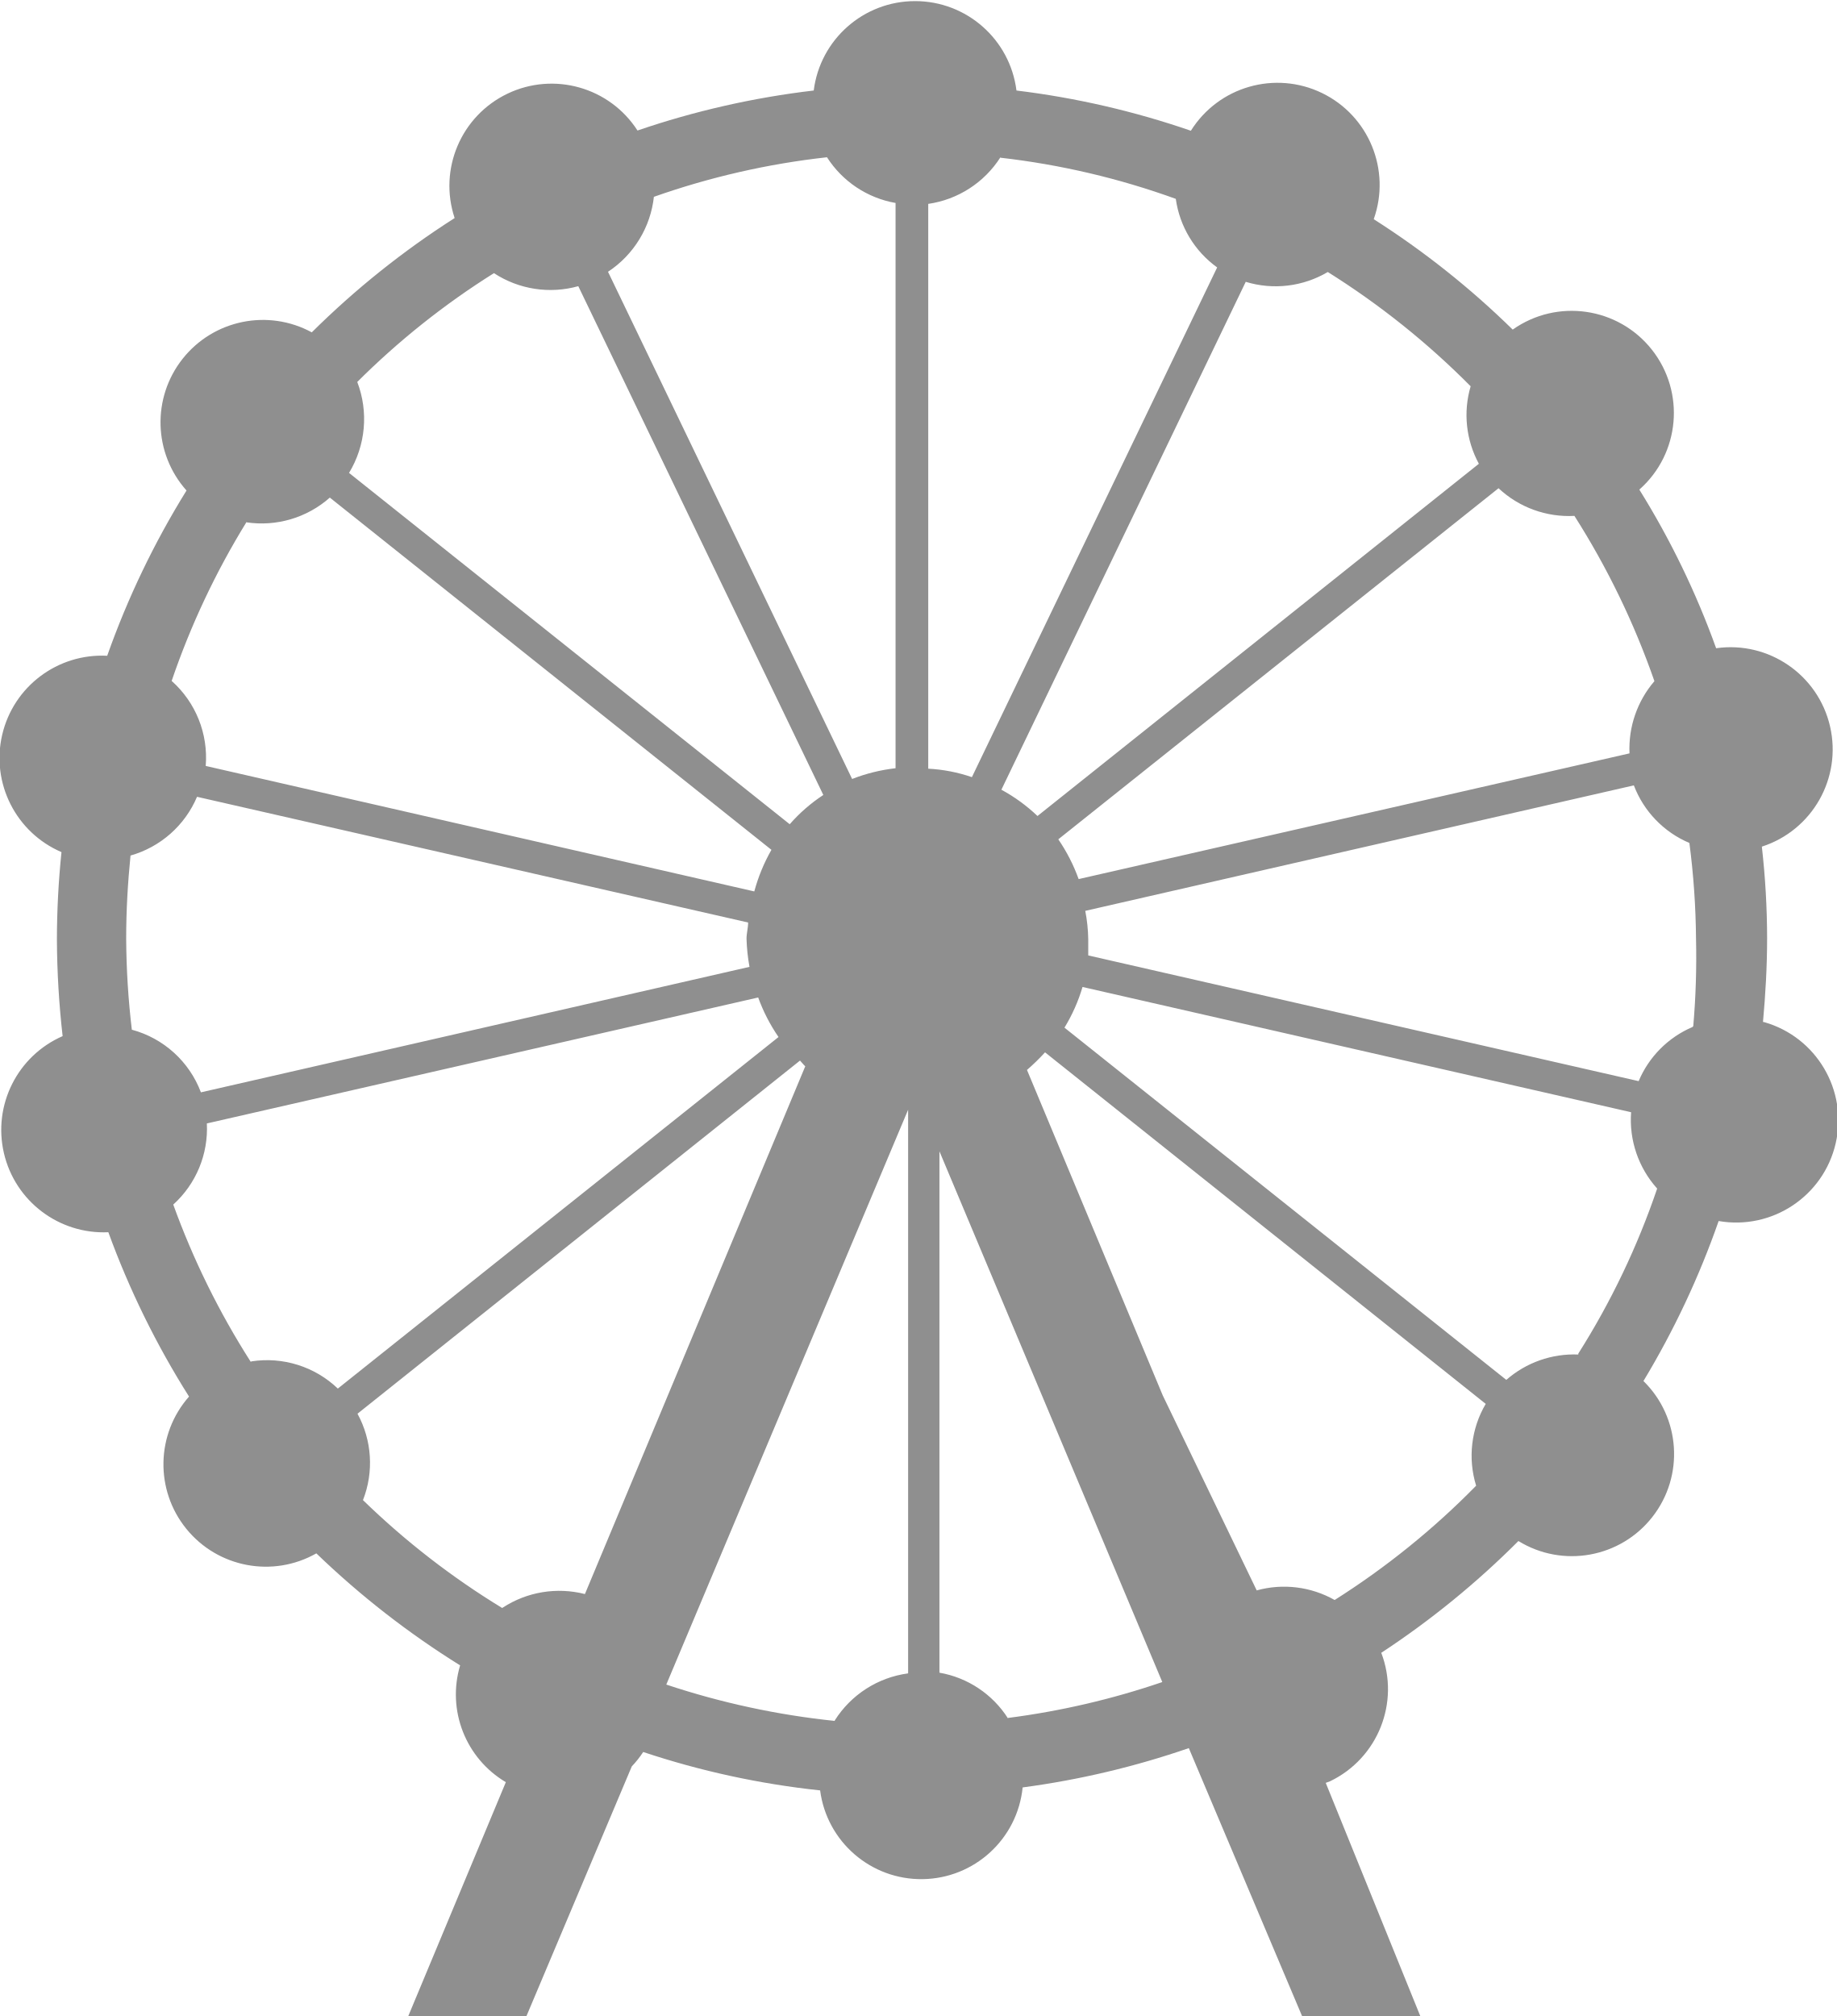
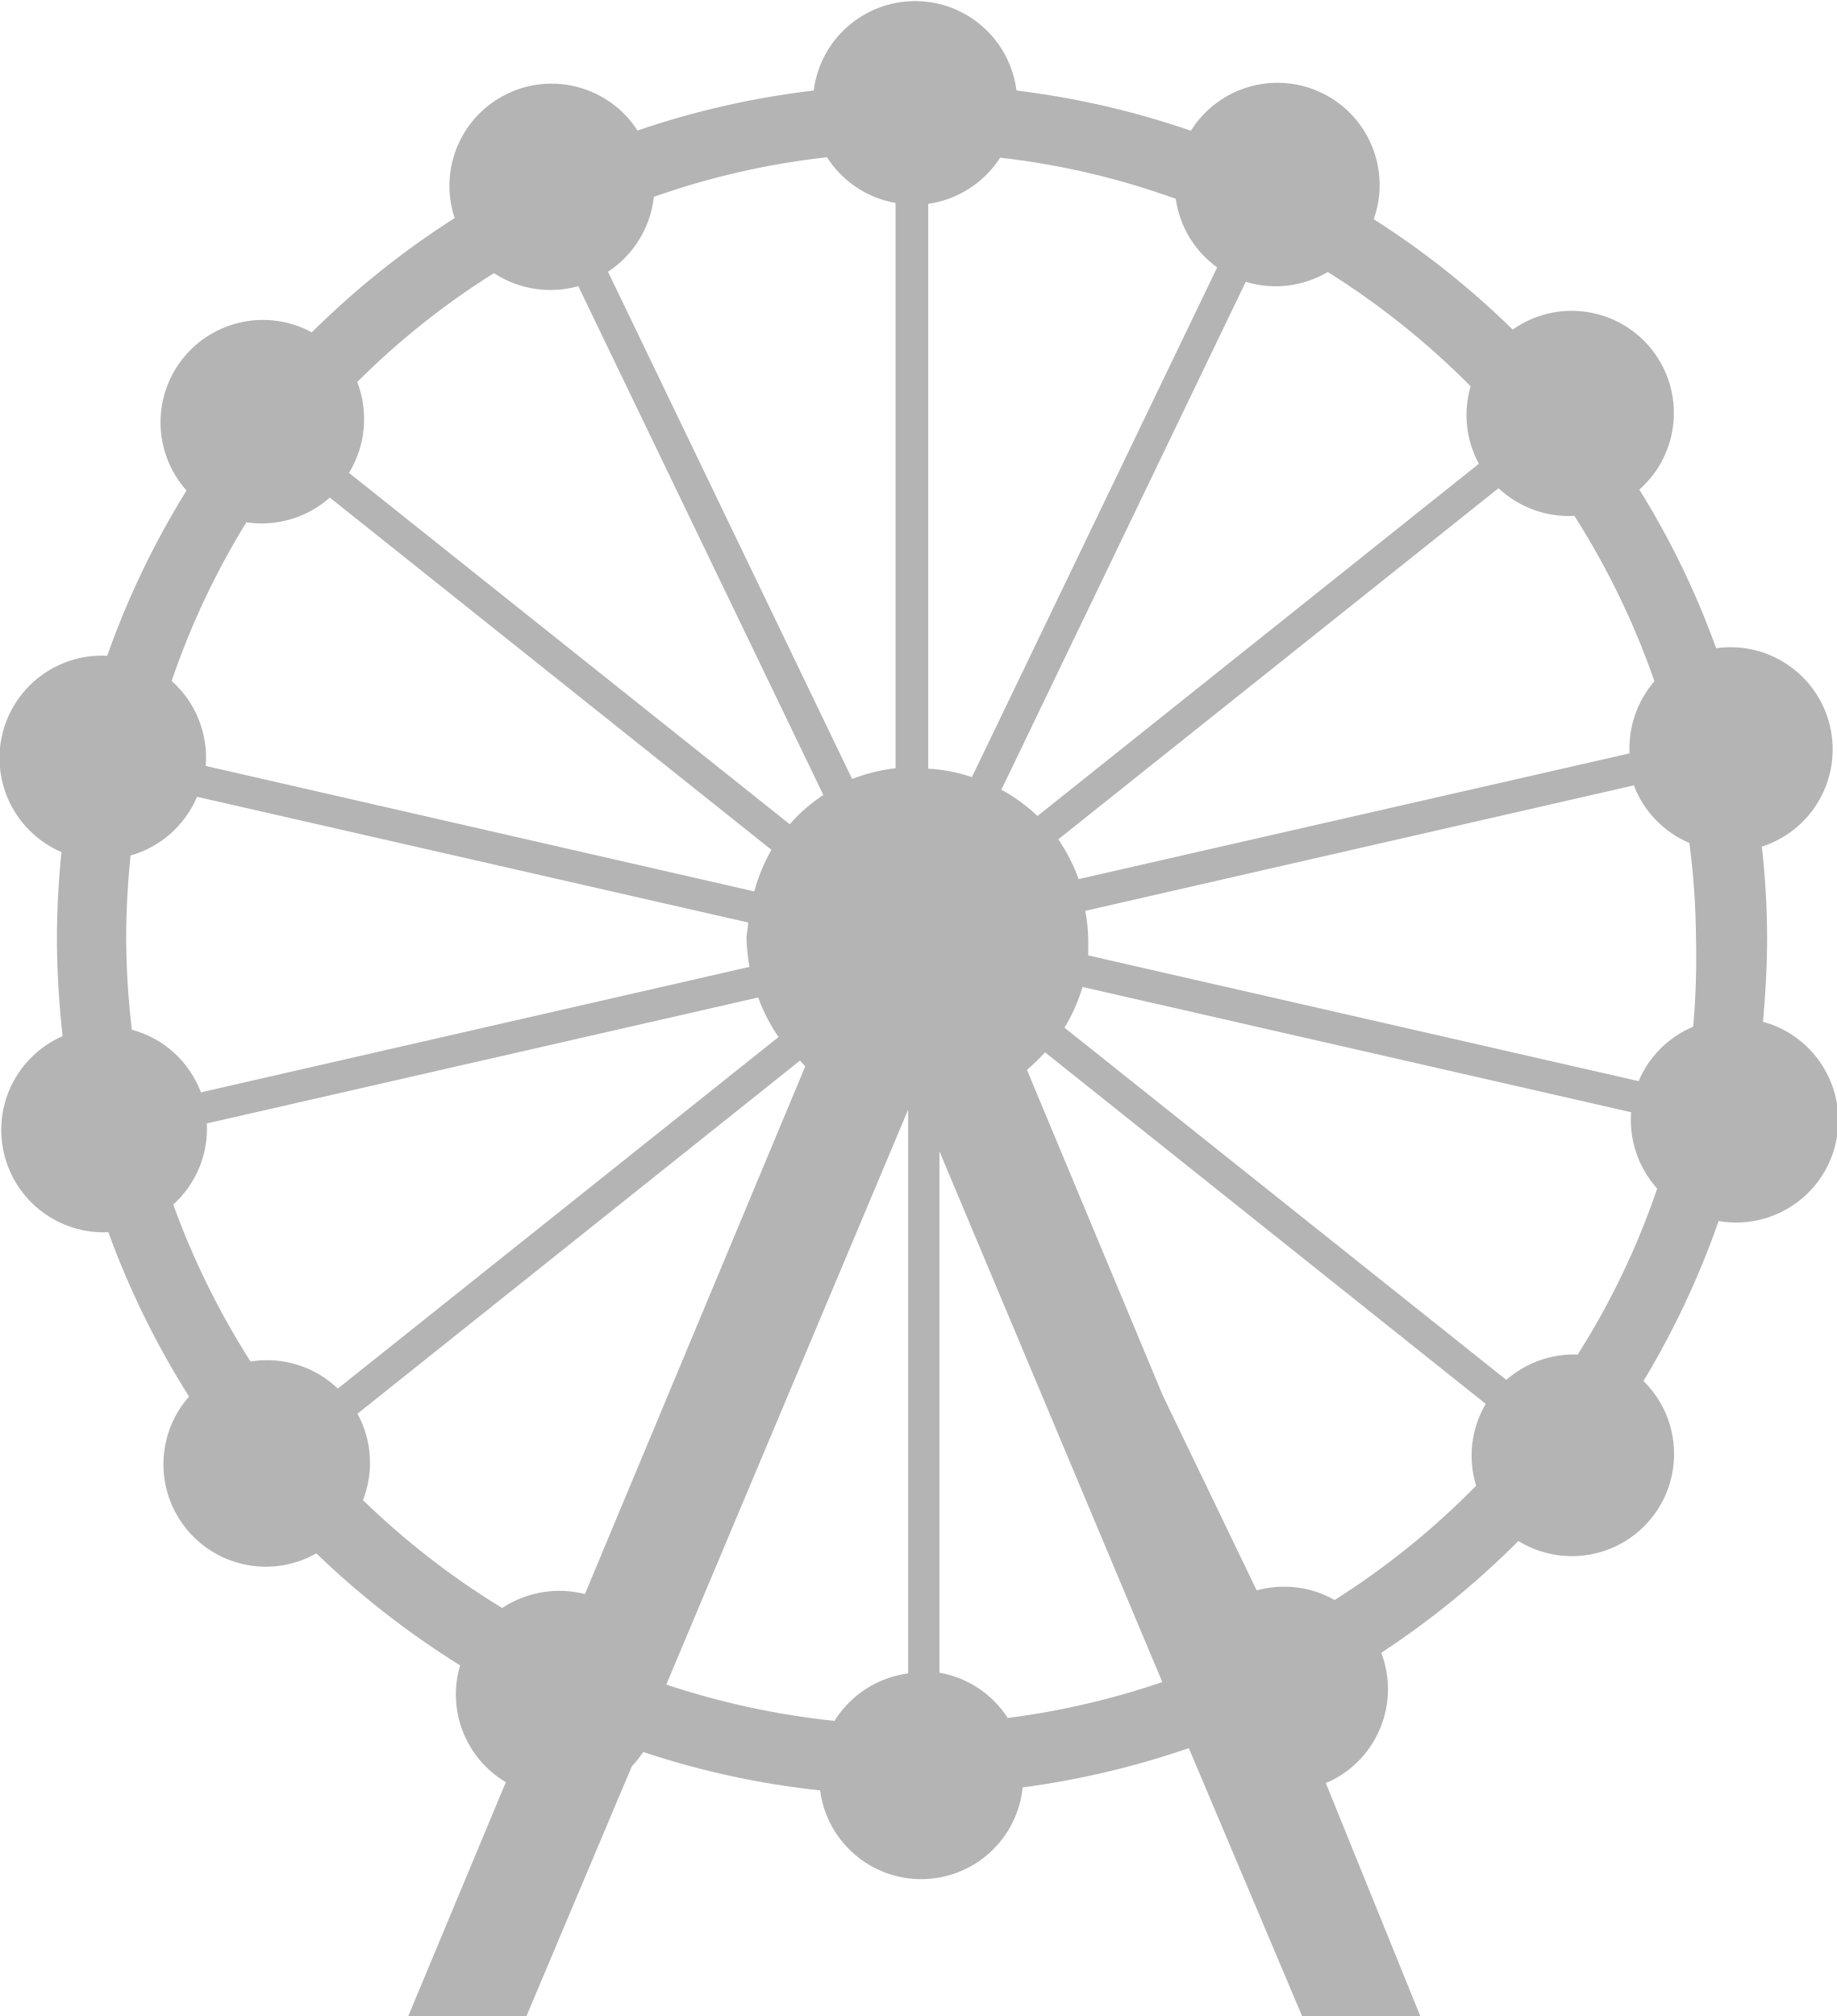
<svg xmlns="http://www.w3.org/2000/svg" viewBox="0 0 80.34 88.2">
  <defs>
-     <style>.cls-1{fill:#444;fill-rule:evenodd;opacity:.6}</style>
+     <style>.cls-1{fill:#444;fill-rule:evenodd;opacity:.4}</style>
  </defs>
  <g id="Layer_2" data-name="Layer 2">
    <g id="Layer_1-2" data-name="Layer 1">
      <path class="cls-1" d="M189.13,560.71c.11-1.21.18-2.43.18-3.67a36.06,36.06,0,0,0-.23-4,4.47,4.47,0,0,0-2-8.68,36.46,36.46,0,0,0-3.36-6.94,4.47,4.47,0,0,0-5.54-7,37.3,37.3,0,0,0-6.08-4.83,4.47,4.47,0,0,0-8-3.87,37.15,37.15,0,0,0-7.63-1.76,4.47,4.47,0,0,0-8.87,0,37.24,37.24,0,0,0-7.71,1.75,4.47,4.47,0,0,0-8,3.83,37.54,37.54,0,0,0-6.25,5,4.48,4.48,0,0,0-5.48,6.92,37.31,37.31,0,0,0-3.47,7.23,4.48,4.48,0,0,0-2,8.59,37.54,37.54,0,0,0-.2,3.84,38.85,38.85,0,0,0,.25,4.21,4.48,4.48,0,0,0,2,8.58,37.49,37.49,0,0,0,3.53,7.19,4.48,4.48,0,0,0,5.57,6.86,37.92,37.92,0,0,0,6.29,4.9,4.46,4.46,0,0,0,2,5.11l-4.3,10.31h5.17l4.64-11a4.47,4.47,0,0,0,.5-.63,36.78,36.78,0,0,0,7.74,1.68,4.46,4.46,0,0,0,8.86-.13,37.39,37.39,0,0,0,7.27-1.72l5,11.83h5.17L170,594l.19-.07a4.47,4.47,0,0,0,2.24-5.62,37.82,37.82,0,0,0,6-4.89,4.47,4.47,0,0,0,5.47-7,37.46,37.46,0,0,0,3.29-7,4.47,4.47,0,0,0,2-8.7Zm-8.25-22.14a34.74,34.74,0,0,1,3.5,7.23,4.54,4.54,0,0,0-1.09,3.16l-24.1,5.5a7.72,7.72,0,0,0-.89-1.74l19.26-15.36A4.5,4.5,0,0,0,180.88,538.57ZM170.09,527.9a34.87,34.87,0,0,1,6.25,5,4.46,4.46,0,0,0,.36,3.39l-19.31,15.41a7.43,7.43,0,0,0-1.58-1.15l10.69-22.22A4.48,4.48,0,0,0,170.09,527.9Zm-14.32-5a33.76,33.76,0,0,1,7.67,1.8,4.46,4.46,0,0,0,1.81,3L154.52,550a7,7,0,0,0-1.91-.37V524.92A4.51,4.51,0,0,0,155.77,522.88Zm-15.16,1.71a34,34,0,0,1,7.57-1.73,4.48,4.48,0,0,0,3,2v24.73a7.56,7.56,0,0,0-1.9.47l-10.68-22.19A4.52,4.52,0,0,0,140.61,524.59Zm-13,8.12a34.16,34.16,0,0,1,6-4.78,4.51,4.51,0,0,0,3.69.57l10.72,22.26a7.19,7.19,0,0,0-1.47,1.28l-19.28-15.37A4.54,4.54,0,0,0,127.63,532.71Zm-4.84,6.12a4.5,4.5,0,0,0,3.66-1.08l19.32,15.41A7.71,7.71,0,0,0,145,555l-24-5.49a4.49,4.49,0,0,0-1.49-3.72A34.4,34.4,0,0,1,122.79,538.83Zm-5,22.22a35.38,35.38,0,0,1-.25-4c0-1.23.07-2.44.19-3.64a4.49,4.49,0,0,0,2.91-2.57l24.11,5.5c0,.24-.07.47-.07.71a8.13,8.13,0,0,0,.13,1.23l-24,5.49A4.47,4.47,0,0,0,117.77,561.05Zm5.2,14.51a34.65,34.65,0,0,1-3.39-6.88,4.48,4.48,0,0,0,1.47-3.55l24.12-5.51a7.65,7.65,0,0,0,.89,1.73l-19.28,15.38A4.48,4.48,0,0,0,123,575.56Zm11,10.77a34.45,34.45,0,0,1-6.09-4.72,4.48,4.48,0,0,0-.24-3.78L147,562.4c.08.08.14.17.23.25l-9.64,23.09A4.53,4.53,0,0,0,134,586.33Zm14.55,4.94a34.65,34.65,0,0,1-7.37-1.59l10.58-25.15,0,0h0v24.66A4.5,4.5,0,0,0,148.52,591.27Zm7.58-.11a4.46,4.46,0,0,0-3-2V566.37l9.75,23.22A34.49,34.49,0,0,1,156.1,591.16ZM176.58,581a34.54,34.54,0,0,1-6.19,5,4.49,4.49,0,0,0-3.41-.42l-4.11-8.53-5.94-14.24a9.57,9.57,0,0,0,.79-.77L177,577.42A4.46,4.46,0,0,0,176.58,581Zm4.47-5.74a4.5,4.5,0,0,0-3.15,1.11l-19.33-15.41a7.49,7.49,0,0,0,.79-1.78l24,5.48A4.5,4.5,0,0,0,184.5,568,33.83,33.83,0,0,1,181.05,575.22Zm5-14.33a4.45,4.45,0,0,0-2.36,2.37l-24.08-5.5c0-.23,0-.47,0-.72a7.12,7.12,0,0,0-.13-1.23l24-5.49a4.46,4.46,0,0,0,2.43,2.52,34.31,34.31,0,0,1,.29,4.2A34.91,34.91,0,0,1,186.08,560.89Z" transform="translate(-112 -516)" />
    </g>
  </g>
</svg>
